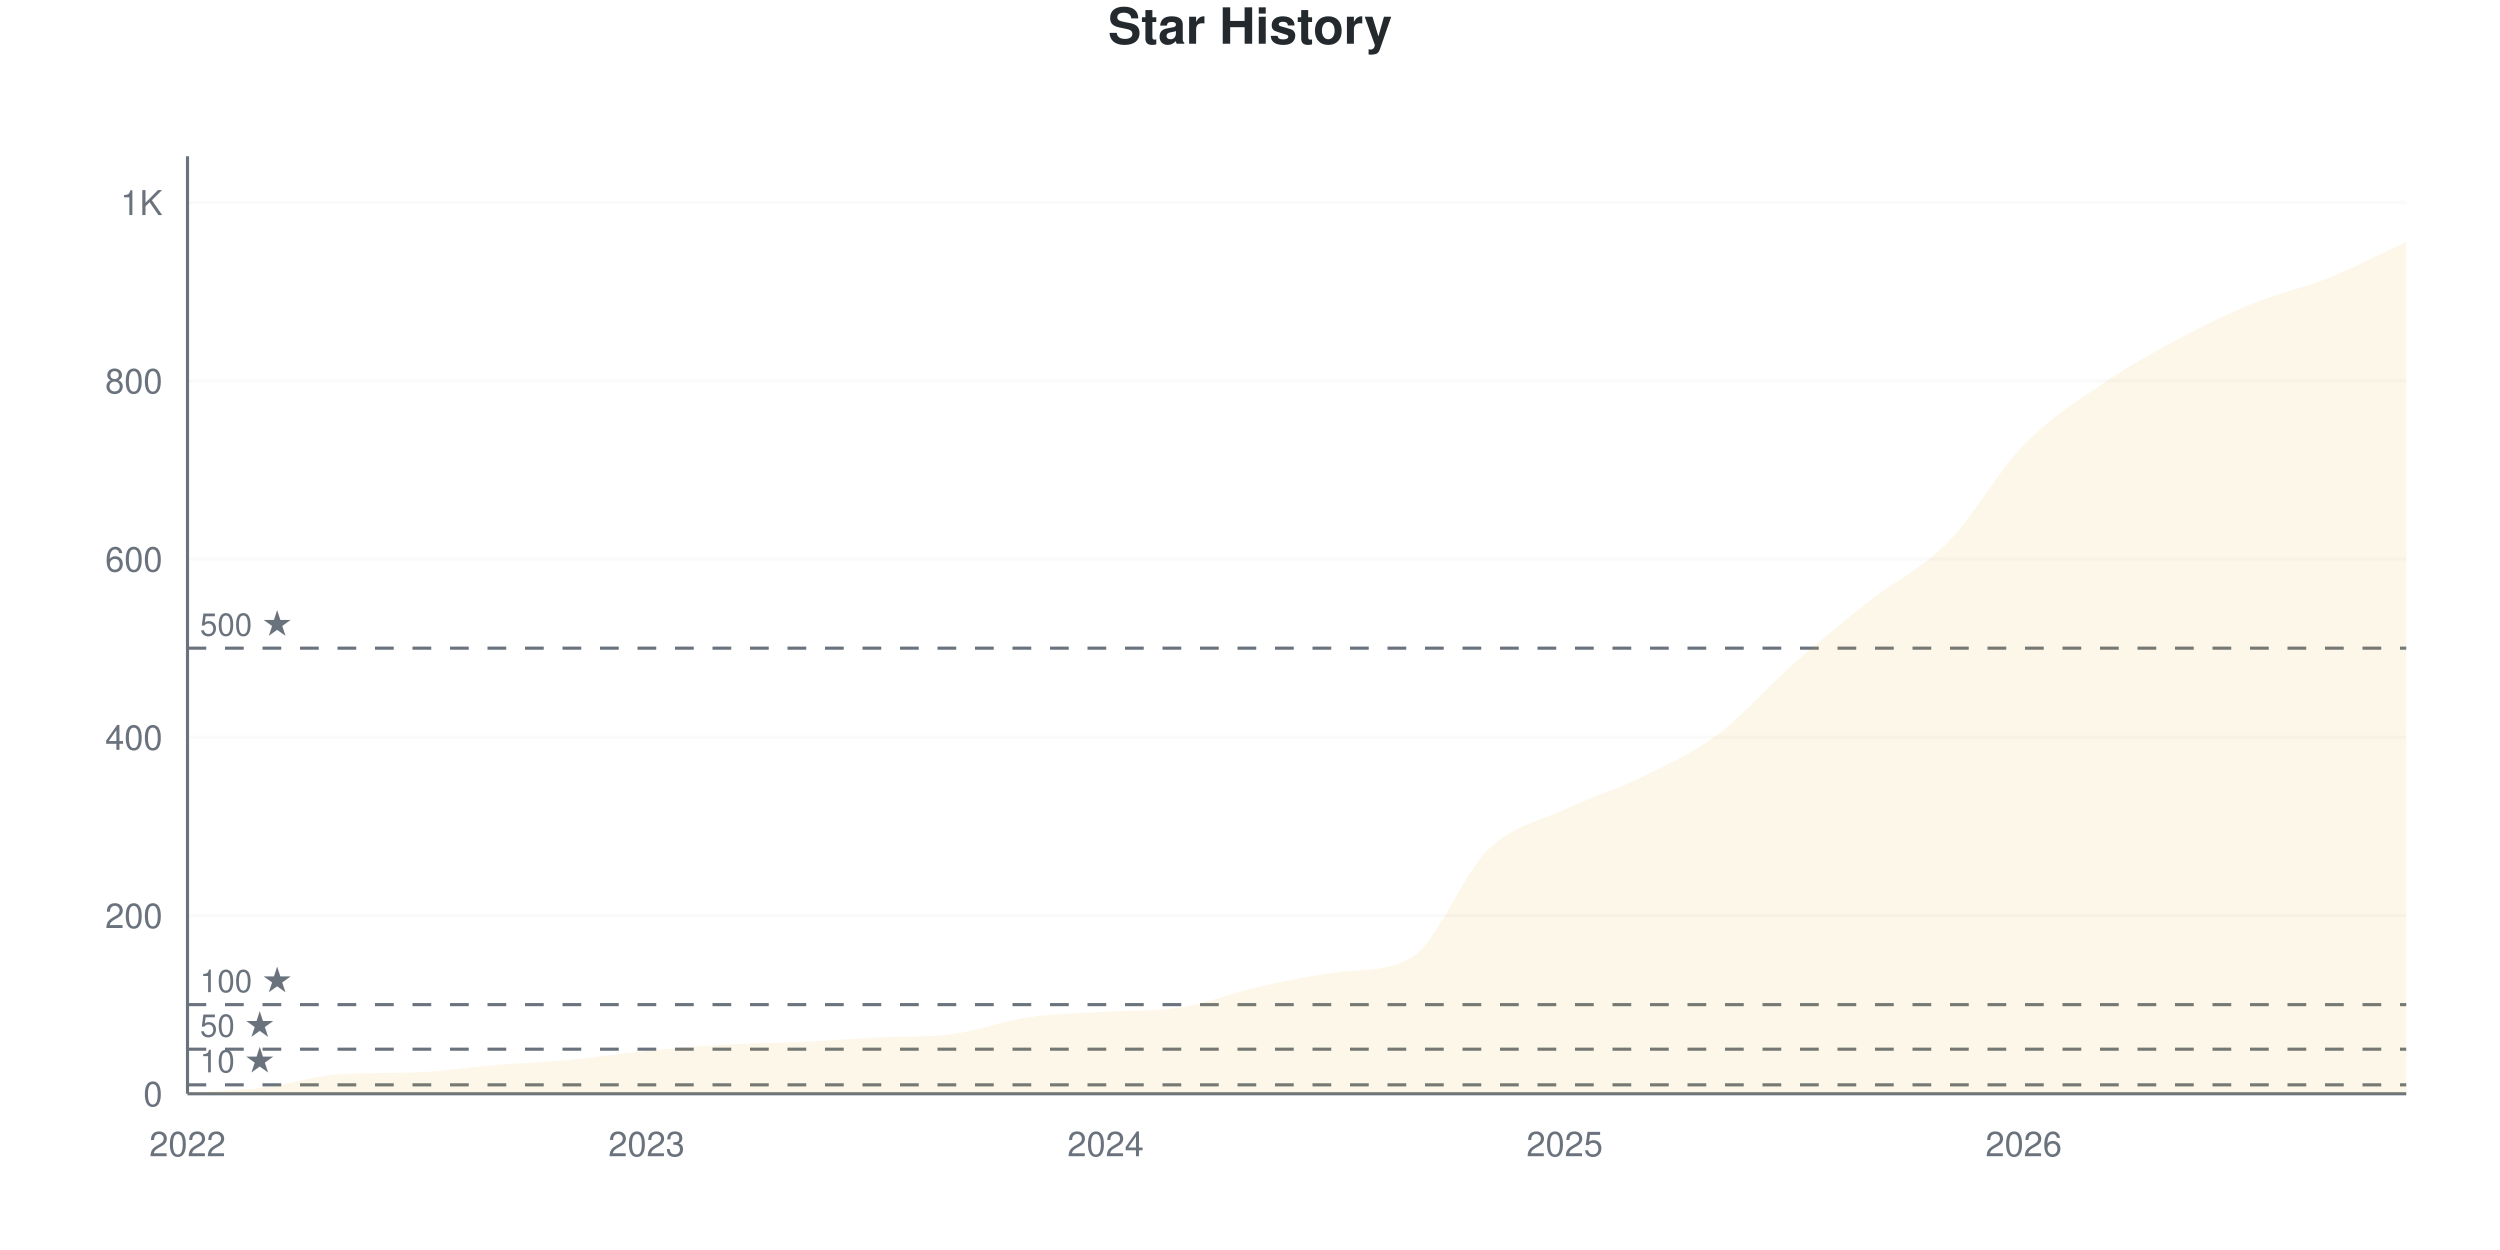
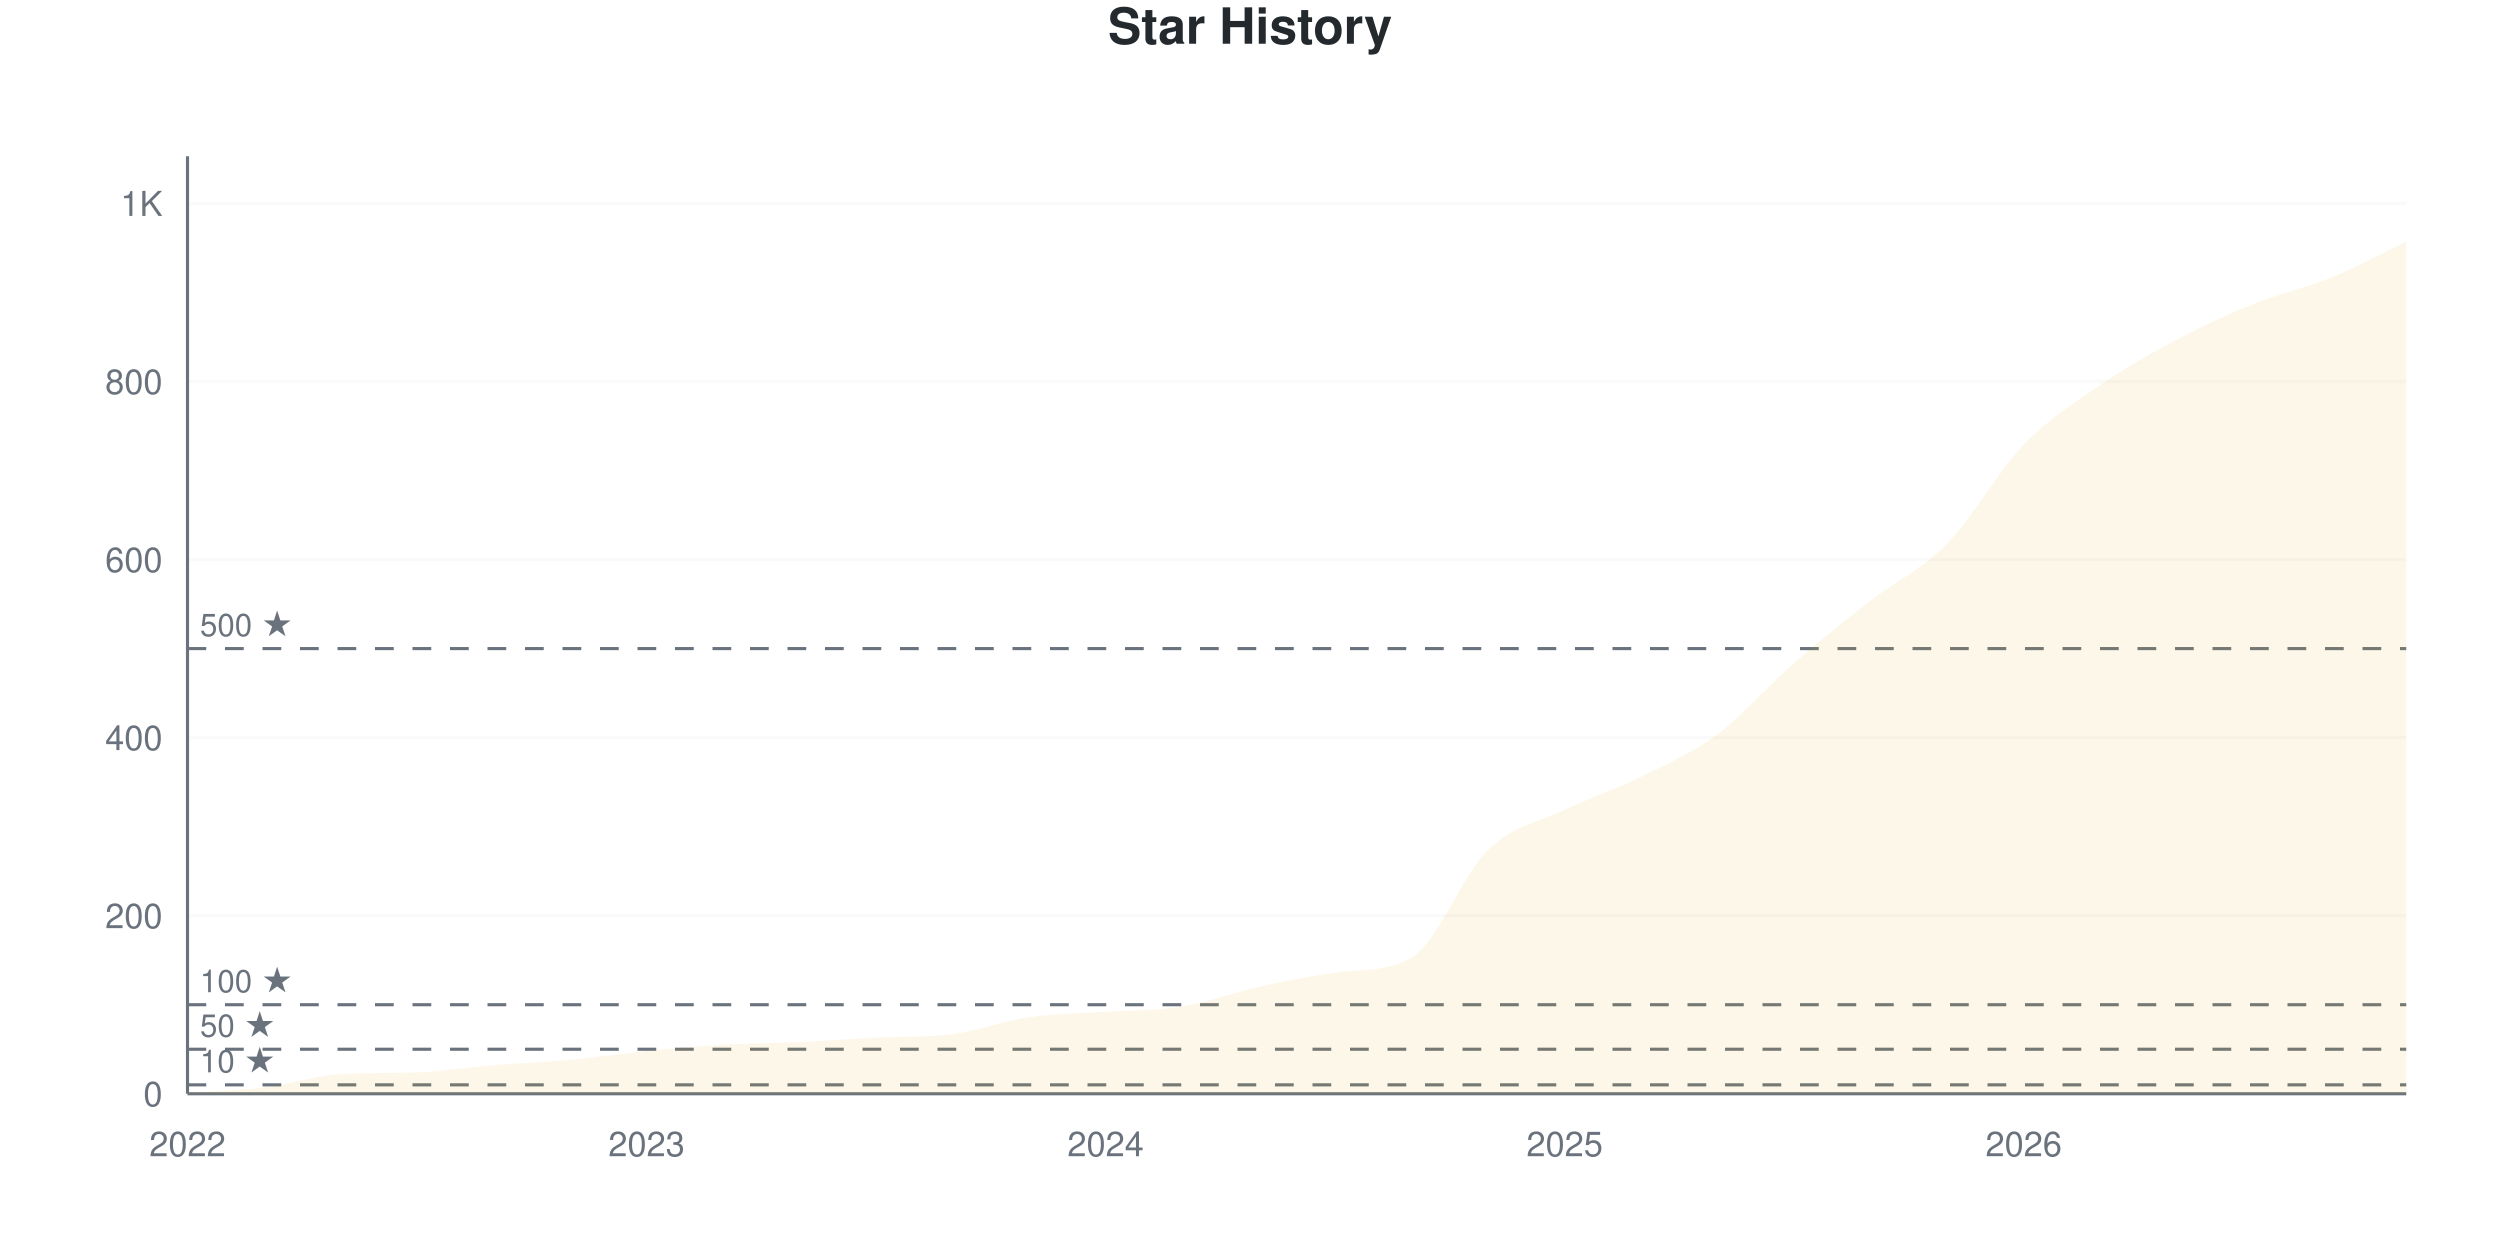
<svg xmlns="http://www.w3.org/2000/svg" viewBox="0 0 800 400" width="800" height="400">
  <style>
    @keyframes drawLine {
      to { stroke-dashoffset: 0; }
    }
    @keyframes fadeInPoint {
      from { opacity: 0; }
      to { opacity: 1; }
    }
    .data-line-0 {
      stroke-dasharray: 1193;
      stroke-dashoffset: 1193;
      animation: drawLine 2s ease-out forwards;
    }
    .data-point {
      opacity: 0;
      animation: fadeInPoint 0.5s ease-out forwards;
    }
    .chart-bg { fill: #fff; }
    .chart-text { fill: #24292e; }
    .chart-muted { fill: #6a737d; }
    .chart-grid { stroke: #eee; }
    .chart-axis { stroke: #6a737d; }
    @media (prefers-color-scheme: dark) {
      .chart-bg { fill: #0d1117; }
      .chart-text { fill: #e6edf3; }
      .chart-muted { fill: #8b949e; }
      .chart-grid { stroke: #21262d; }
      .chart-axis { stroke: #8b949e; }
    }
  </style>
  <rect width="800" height="400" class="chart-bg" />
  <text x="400" y="14" text-anchor="middle" class="chart-text" font-size="16" font-weight="bold" font-family="-apple-system, BlinkMacSystemFont, 'Segoe UI', Helvetica, Arial, sans-serif">Star History</text>
  <g class="grid">
    <line x1="60" y1="350" x2="770" y2="350" class="chart-grid" stroke-opacity="0.3" />
    <text x="52" y="354" text-anchor="end" class="chart-muted" font-size="11" font-family="-apple-system, BlinkMacSystemFont, 'Segoe UI', Helvetica, Arial, sans-serif">0</text>
-     <line x1="60" y1="292.966" x2="770" y2="292.966" class="chart-grid" stroke-opacity="0.3" />
-     <text x="52" y="296.966" text-anchor="end" class="chart-muted" font-size="11" font-family="-apple-system, BlinkMacSystemFont, 'Segoe UI', Helvetica, Arial, sans-serif">200</text>
-     <line x1="60" y1="235.932" x2="770" y2="235.932" class="chart-grid" stroke-opacity="0.3" />
-     <text x="52" y="239.932" text-anchor="end" class="chart-muted" font-size="11" font-family="-apple-system, BlinkMacSystemFont, 'Segoe UI', Helvetica, Arial, sans-serif">400</text>
-     <line x1="60" y1="178.897" x2="770" y2="178.897" class="chart-grid" stroke-opacity="0.3" />
-     <text x="52" y="182.897" text-anchor="end" class="chart-muted" font-size="11" font-family="-apple-system, BlinkMacSystemFont, 'Segoe UI', Helvetica, Arial, sans-serif">600</text>
-     <line x1="60" y1="121.863" x2="770" y2="121.863" class="chart-grid" stroke-opacity="0.3" />
-     <text x="52" y="125.863" text-anchor="end" class="chart-muted" font-size="11" font-family="-apple-system, BlinkMacSystemFont, 'Segoe UI', Helvetica, Arial, sans-serif">800</text>
-     <line x1="60" y1="64.829" x2="770" y2="64.829" class="chart-grid" stroke-opacity="0.3" />
-     <text x="52" y="68.829" text-anchor="end" class="chart-muted" font-size="11" font-family="-apple-system, BlinkMacSystemFont, 'Segoe UI', Helvetica, Arial, sans-serif">1K</text>
+     <line x1="60" y1="293.02" x2="770" y2="293.02" class="chart-grid" stroke-opacity="0.3" />
+     <text x="52" y="297.02" text-anchor="end" class="chart-muted" font-size="11" font-family="-apple-system, BlinkMacSystemFont, 'Segoe UI', Helvetica, Arial, sans-serif">200</text>
+     <line x1="60" y1="236.04" x2="770" y2="236.04" class="chart-grid" stroke-opacity="0.3" />
+     <text x="52" y="240.04" text-anchor="end" class="chart-muted" font-size="11" font-family="-apple-system, BlinkMacSystemFont, 'Segoe UI', Helvetica, Arial, sans-serif">400</text>
+     <line x1="60" y1="179.06" x2="770" y2="179.06" class="chart-grid" stroke-opacity="0.3" />
+     <text x="52" y="183.06" text-anchor="end" class="chart-muted" font-size="11" font-family="-apple-system, BlinkMacSystemFont, 'Segoe UI', Helvetica, Arial, sans-serif">600</text>
+     <line x1="60" y1="122.08" x2="770" y2="122.08" class="chart-grid" stroke-opacity="0.3" />
+     <text x="52" y="126.08" text-anchor="end" class="chart-muted" font-size="11" font-family="-apple-system, BlinkMacSystemFont, 'Segoe UI', Helvetica, Arial, sans-serif">800</text>
+     <line x1="60" y1="65.1" x2="770" y2="65.1" class="chart-grid" stroke-opacity="0.3" />
+     <text x="52" y="69.1" text-anchor="end" class="chart-muted" font-size="11" font-family="-apple-system, BlinkMacSystemFont, 'Segoe UI', Helvetica, Arial, sans-serif">1K</text>
  </g>
  <g class="milestones">
-     <line x1="60" y1="347.148" x2="770" y2="347.148" class="chart-axis" stroke-width="1" stroke-dasharray="6,6" />
-     <text x="64" y="343.148" class="chart-muted" font-size="10" font-family="-apple-system, BlinkMacSystemFont, 'Segoe UI', Helvetica, Arial, sans-serif">10 ★</text>
-     <line x1="60" y1="335.741" x2="770" y2="335.741" class="chart-axis" stroke-width="1" stroke-dasharray="6,6" />
-     <text x="64" y="331.741" class="chart-muted" font-size="10" font-family="-apple-system, BlinkMacSystemFont, 'Segoe UI', Helvetica, Arial, sans-serif">50 ★</text>
-     <line x1="60" y1="321.483" x2="770" y2="321.483" class="chart-axis" stroke-width="1" stroke-dasharray="6,6" />
-     <text x="64" y="317.483" class="chart-muted" font-size="10" font-family="-apple-system, BlinkMacSystemFont, 'Segoe UI', Helvetica, Arial, sans-serif">100 ★</text>
-     <line x1="60" y1="207.414" x2="770" y2="207.414" class="chart-axis" stroke-width="1" stroke-dasharray="6,6" />
-     <text x="64" y="203.414" class="chart-muted" font-size="10" font-family="-apple-system, BlinkMacSystemFont, 'Segoe UI', Helvetica, Arial, sans-serif">500 ★</text>
+     <line x1="60" y1="347.151" x2="770" y2="347.151" class="chart-axis" stroke-width="1" stroke-dasharray="6,6" />
+     <text x="64" y="343.151" class="chart-muted" font-size="10" font-family="-apple-system, BlinkMacSystemFont, 'Segoe UI', Helvetica, Arial, sans-serif">10 ★</text>
+     <line x1="60" y1="335.755" x2="770" y2="335.755" class="chart-axis" stroke-width="1" stroke-dasharray="6,6" />
+     <text x="64" y="331.755" class="chart-muted" font-size="10" font-family="-apple-system, BlinkMacSystemFont, 'Segoe UI', Helvetica, Arial, sans-serif">50 ★</text>
+     <line x1="60" y1="321.51" x2="770" y2="321.51" class="chart-axis" stroke-width="1" stroke-dasharray="6,6" />
+     <text x="64" y="317.51" class="chart-muted" font-size="10" font-family="-apple-system, BlinkMacSystemFont, 'Segoe UI', Helvetica, Arial, sans-serif">100 ★</text>
+     <line x1="60" y1="207.55" x2="770" y2="207.55" class="chart-axis" stroke-width="1" stroke-dasharray="6,6" />
+     <text x="64" y="203.55" class="chart-muted" font-size="10" font-family="-apple-system, BlinkMacSystemFont, 'Segoe UI', Helvetica, Arial, sans-serif">500 ★</text>
  </g>
  <g class="x-axis">
    <text x="60" y="370" text-anchor="middle" class="chart-muted" font-size="11" font-family="-apple-system, BlinkMacSystemFont, 'Segoe UI', Helvetica, Arial, sans-serif">2022</text>
    <text x="206.897" y="370" text-anchor="middle" class="chart-muted" font-size="11" font-family="-apple-system, BlinkMacSystemFont, 'Segoe UI', Helvetica, Arial, sans-serif">2023</text>
    <text x="353.793" y="370" text-anchor="middle" class="chart-muted" font-size="11" font-family="-apple-system, BlinkMacSystemFont, 'Segoe UI', Helvetica, Arial, sans-serif">2024</text>
    <text x="500.69" y="370" text-anchor="middle" class="chart-muted" font-size="11" font-family="-apple-system, BlinkMacSystemFont, 'Segoe UI', Helvetica, Arial, sans-serif">2025</text>
    <text x="647.586" y="370" text-anchor="middle" class="chart-muted" font-size="11" font-family="-apple-system, BlinkMacSystemFont, 'Segoe UI', Helvetica, Arial, sans-serif">2026</text>
  </g>
  <line x1="60" y1="50" x2="60" y2="350" class="chart-axis" stroke-width="1" />
  <line x1="60" y1="350" x2="770" y2="350" class="chart-axis" stroke-width="1" />
-   <path d="M60,350 L60,349.715 C68.161,349.144 76.322,349.002 84.483,348.004 C92.644,347.006 100.805,344.218 108.966,343.726 C117.126,343.235 125.287,343.445 133.448,343.156 C141.609,342.867 149.77,341.54 157.931,340.875 C166.092,340.209 174.253,339.924 182.414,339.163 C190.575,338.403 198.736,337.12 206.897,336.312 C215.057,335.504 223.218,334.791 231.379,334.316 C239.54,333.84 247.701,333.84 255.862,333.46 C264.023,333.08 272.184,332.45 280.345,332.034 C288.506,331.619 296.667,331.956 304.828,330.894 C312.989,329.831 321.149,326.663 329.31,325.475 C337.471,324.287 345.632,324.286 353.793,323.764 C361.954,323.243 370.115,323.666 378.276,322.338 C386.437,321.011 394.598,317.633 402.759,315.779 C410.92,313.926 419.08,312.344 427.241,311.217 C435.402,310.089 443.563,311.084 451.724,306.369 C459.885,301.654 468.046,279.753 476.207,271.863 C484.368,263.973 492.529,262.88 500.69,259.03 C508.851,255.181 517.011,252.757 525.172,248.764 C533.333,244.772 541.494,241.16 549.655,235.076 C557.816,228.992 565.977,219.439 574.138,212.262 C582.299,205.086 590.46,198.432 598.621,192.015 C606.782,185.599 614.943,182.034 623.103,173.764 C631.264,165.494 639.425,150.808 647.586,142.395 C655.747,133.983 663.908,128.897 672.069,123.289 C680.23,117.681 688.391,113.118 696.552,108.745 C704.713,104.373 712.874,100.38 721.034,97.053 C729.195,93.726 737.356,92.063 745.517,88.783 C753.678,85.504 761.839,81.179 770,77.376 L770,350 L60,350 Z" fill="#dfb317" fill-opacity="0.1" />
-   <path d="M60,350 L60,349.715 C68.161,349.144 76.322,349.002 84.483,348.004 C92.644,347.006 100.805,344.218 108.966,343.726 C117.126,343.235 125.287,343.445 133.448,343.156 C141.609,342.867 149.77,341.54 157.931,340.875 C166.092,340.209 174.253,339.924 182.414,339.163 C190.575,338.403 198.736,337.12 206.897,336.312 C215.057,335.504 223.218,334.791 231.379,334.316 C239.54,333.84 247.701,333.84 255.862,333.46 C264.023,333.08 272.184,332.45 280.345,332.034 C288.506,331.619 296.667,331.956 304.828,330.894 C312.989,329.831 321.149,326.663 329.31,325.475 C337.471,324.287 345.632,324.286 353.793,323.764 C361.954,323.243 370.115,323.666 378.276,322.338 C386.437,321.011 394.598,317.633 402.759,315.779 C410.92,313.926 419.08,312.344 427.241,311.217 C435.402,310.089 443.563,311.084 451.724,306.369 C459.885,301.654 468.046,279.753 476.207,271.863 C484.368,263.973 492.529,262.88 500.69,259.03 C508.851,255.181 517.011,252.757 525.172,248.764 C533.333,244.772 541.494,241.16 549.655,235.076 C557.816,228.992 565.977,219.439 574.138,212.262 C582.299,205.086 590.46,198.432 598.621,192.015 C606.782,185.599 614.943,182.034 623.103,173.764 C631.264,165.494 639.425,150.808 647.586,142.395 C655.747,133.983 663.908,128.897 672.069,123.289 C680.23,117.681 688.391,113.118 696.552,108.745 C704.713,104.373 712.874,100.38 721.034,97.053 C729.195,93.726 737.356,92.063 745.517,88.783 C753.678,85.504 761.839,81.179 770,77.376" fill="none" stroke="#dfb317" stroke-width="2.5" class="data-line-0" />
+   <path d="M60,350 L60,349.715 C68.161,349.145 76.322,349.003 84.483,348.006 C92.644,347.009 100.805,344.223 108.966,343.732 C117.126,343.241 125.287,343.451 133.448,343.162 C141.609,342.873 149.77,341.548 157.931,340.883 C166.092,340.218 174.253,339.934 182.414,339.174 C190.575,338.414 198.736,337.132 206.897,336.325 C215.057,335.518 223.218,334.805 231.379,334.33 C239.54,333.856 247.701,333.856 255.862,333.476 C264.023,333.096 272.184,332.467 280.345,332.051 C288.506,331.636 296.667,331.973 304.828,330.912 C312.989,329.85 321.149,326.686 329.31,325.499 C337.471,324.311 345.632,324.359 353.793,323.789 C361.954,323.219 370.115,323.409 378.276,322.08 C386.437,320.75 394.598,317.616 402.759,315.812 C410.92,314.008 419.08,312.38 427.241,311.254 C435.402,310.127 443.563,311.121 451.724,306.41 C459.885,301.7 468.046,279.82 476.207,271.937 C484.368,264.055 492.529,263.01 500.69,259.117 C508.851,255.223 517.011,252.612 525.172,248.575 C533.333,244.539 541.494,240.978 549.655,234.9 C557.816,228.822 565.977,219.231 574.138,212.108 C582.299,204.986 590.46,198.528 598.621,192.165 C606.782,185.802 614.943,182.241 623.103,173.932 C631.264,165.622 639.425,150.76 647.586,142.308 C655.747,133.856 663.908,128.822 672.069,123.219 C680.23,117.616 688.391,113.01 696.552,108.689 C704.713,104.368 712.874,100.57 721.034,97.293 C729.195,94.017 737.356,92.355 745.517,89.031 C753.678,85.708 761.839,81.244 770,77.35 L770,350 L60,350 Z" fill="#dfb317" fill-opacity="0.1" />
+   <path d="M60,350 L60,349.715 C68.161,349.145 76.322,349.003 84.483,348.006 C92.644,347.009 100.805,344.223 108.966,343.732 C117.126,343.241 125.287,343.451 133.448,343.162 C141.609,342.873 149.77,341.548 157.931,340.883 C166.092,340.218 174.253,339.934 182.414,339.174 C190.575,338.414 198.736,337.132 206.897,336.325 C215.057,335.518 223.218,334.805 231.379,334.33 C239.54,333.856 247.701,333.856 255.862,333.476 C264.023,333.096 272.184,332.467 280.345,332.051 C288.506,331.636 296.667,331.973 304.828,330.912 C312.989,329.85 321.149,326.686 329.31,325.499 C337.471,324.311 345.632,324.359 353.793,323.789 C361.954,323.219 370.115,323.409 378.276,322.08 C386.437,320.75 394.598,317.616 402.759,315.812 C410.92,314.008 419.08,312.38 427.241,311.254 C435.402,310.127 443.563,311.121 451.724,306.41 C459.885,301.7 468.046,279.82 476.207,271.937 C484.368,264.055 492.529,263.01 500.69,259.117 C508.851,255.223 517.011,252.612 525.172,248.575 C533.333,244.539 541.494,240.978 549.655,234.9 C557.816,228.822 565.977,219.231 574.138,212.108 C582.299,204.986 590.46,198.528 598.621,192.165 C606.782,185.802 614.943,182.241 623.103,173.932 C631.264,165.622 639.425,150.76 647.586,142.308 C655.747,133.856 663.908,128.822 672.069,123.219 C680.23,117.616 688.391,113.01 696.552,108.689 C704.713,104.368 712.874,100.57 721.034,97.293 C729.195,94.017 737.356,92.355 745.517,89.031 C753.678,85.708 761.839,81.244 770,77.35" fill="none" stroke="#dfb317" stroke-width="2.5" class="data-line-0" />
  <g class="points">
    <circle cx="60" cy="349.715" r="4" fill="#dfb317" class="data-point" style="animation-delay: 1.50s" />
-     <circle cx="84.483" cy="348.004" r="4" fill="#dfb317" class="data-point" style="animation-delay: 1.55s" />
-     <circle cx="108.966" cy="343.726" r="4" fill="#dfb317" class="data-point" style="animation-delay: 1.60s" />
-     <circle cx="133.448" cy="343.156" r="4" fill="#dfb317" class="data-point" style="animation-delay: 1.65s" />
-     <circle cx="157.931" cy="340.875" r="4" fill="#dfb317" class="data-point" style="animation-delay: 1.70s" />
-     <circle cx="182.414" cy="339.163" r="4" fill="#dfb317" class="data-point" style="animation-delay: 1.75s" />
-     <circle cx="206.897" cy="336.312" r="4" fill="#dfb317" class="data-point" style="animation-delay: 1.80s" />
-     <circle cx="231.379" cy="334.316" r="4" fill="#dfb317" class="data-point" style="animation-delay: 1.85s" />
-     <circle cx="255.862" cy="333.46" r="4" fill="#dfb317" class="data-point" style="animation-delay: 1.90s" />
-     <circle cx="280.345" cy="332.034" r="4" fill="#dfb317" class="data-point" style="animation-delay: 1.95s" />
-     <circle cx="304.828" cy="330.894" r="4" fill="#dfb317" class="data-point" style="animation-delay: 2.00s" />
-     <circle cx="329.31" cy="325.475" r="4" fill="#dfb317" class="data-point" style="animation-delay: 2.05s" />
-     <circle cx="353.793" cy="323.764" r="4" fill="#dfb317" class="data-point" style="animation-delay: 2.10s" />
-     <circle cx="378.276" cy="322.338" r="4" fill="#dfb317" class="data-point" style="animation-delay: 2.15s" />
-     <circle cx="402.759" cy="315.779" r="4" fill="#dfb317" class="data-point" style="animation-delay: 2.20s" />
-     <circle cx="427.241" cy="311.217" r="4" fill="#dfb317" class="data-point" style="animation-delay: 2.25s" />
-     <circle cx="451.724" cy="306.369" r="4" fill="#dfb317" class="data-point" style="animation-delay: 2.30s" />
-     <circle cx="476.207" cy="271.863" r="4" fill="#dfb317" class="data-point" style="animation-delay: 2.35s" />
-     <circle cx="500.69" cy="259.03" r="4" fill="#dfb317" class="data-point" style="animation-delay: 2.40s" />
-     <circle cx="525.172" cy="248.764" r="4" fill="#dfb317" class="data-point" style="animation-delay: 2.45s" />
-     <circle cx="549.655" cy="235.076" r="4" fill="#dfb317" class="data-point" style="animation-delay: 2.50s" />
-     <circle cx="574.138" cy="212.262" r="4" fill="#dfb317" class="data-point" style="animation-delay: 2.55s" />
-     <circle cx="598.621" cy="192.015" r="4" fill="#dfb317" class="data-point" style="animation-delay: 2.60s" />
-     <circle cx="623.103" cy="173.764" r="4" fill="#dfb317" class="data-point" style="animation-delay: 2.65s" />
-     <circle cx="647.586" cy="142.395" r="4" fill="#dfb317" class="data-point" style="animation-delay: 2.70s" />
-     <circle cx="672.069" cy="123.289" r="4" fill="#dfb317" class="data-point" style="animation-delay: 2.75s" />
-     <circle cx="696.552" cy="108.745" r="4" fill="#dfb317" class="data-point" style="animation-delay: 2.80s" />
-     <circle cx="721.034" cy="97.053" r="4" fill="#dfb317" class="data-point" style="animation-delay: 2.85s" />
-     <circle cx="745.517" cy="88.783" r="4" fill="#dfb317" class="data-point" style="animation-delay: 2.90s" />
-     <circle cx="770" cy="77.376" r="4" fill="#dfb317" class="data-point" style="animation-delay: 2.95s" />
+     <circle cx="84.483" cy="348.006" r="4" fill="#dfb317" class="data-point" style="animation-delay: 1.55s" />
+     <circle cx="108.966" cy="343.732" r="4" fill="#dfb317" class="data-point" style="animation-delay: 1.60s" />
+     <circle cx="133.448" cy="343.162" r="4" fill="#dfb317" class="data-point" style="animation-delay: 1.65s" />
+     <circle cx="157.931" cy="340.883" r="4" fill="#dfb317" class="data-point" style="animation-delay: 1.70s" />
+     <circle cx="182.414" cy="339.174" r="4" fill="#dfb317" class="data-point" style="animation-delay: 1.75s" />
+     <circle cx="206.897" cy="336.325" r="4" fill="#dfb317" class="data-point" style="animation-delay: 1.80s" />
+     <circle cx="231.379" cy="334.33" r="4" fill="#dfb317" class="data-point" style="animation-delay: 1.85s" />
+     <circle cx="255.862" cy="333.476" r="4" fill="#dfb317" class="data-point" style="animation-delay: 1.90s" />
+     <circle cx="280.345" cy="332.051" r="4" fill="#dfb317" class="data-point" style="animation-delay: 1.95s" />
+     <circle cx="304.828" cy="330.912" r="4" fill="#dfb317" class="data-point" style="animation-delay: 2.00s" />
+     <circle cx="329.31" cy="325.499" r="4" fill="#dfb317" class="data-point" style="animation-delay: 2.05s" />
+     <circle cx="353.793" cy="323.789" r="4" fill="#dfb317" class="data-point" style="animation-delay: 2.10s" />
+     <circle cx="378.276" cy="322.08" r="4" fill="#dfb317" class="data-point" style="animation-delay: 2.15s" />
+     <circle cx="402.759" cy="315.812" r="4" fill="#dfb317" class="data-point" style="animation-delay: 2.20s" />
+     <circle cx="427.241" cy="311.254" r="4" fill="#dfb317" class="data-point" style="animation-delay: 2.25s" />
+     <circle cx="451.724" cy="306.41" r="4" fill="#dfb317" class="data-point" style="animation-delay: 2.30s" />
+     <circle cx="476.207" cy="271.937" r="4" fill="#dfb317" class="data-point" style="animation-delay: 2.35s" />
+     <circle cx="500.69" cy="259.117" r="4" fill="#dfb317" class="data-point" style="animation-delay: 2.40s" />
+     <circle cx="525.172" cy="248.575" r="4" fill="#dfb317" class="data-point" style="animation-delay: 2.45s" />
+     <circle cx="549.655" cy="234.9" r="4" fill="#dfb317" class="data-point" style="animation-delay: 2.50s" />
+     <circle cx="574.138" cy="212.108" r="4" fill="#dfb317" class="data-point" style="animation-delay: 2.55s" />
+     <circle cx="598.621" cy="192.165" r="4" fill="#dfb317" class="data-point" style="animation-delay: 2.60s" />
+     <circle cx="623.103" cy="173.932" r="4" fill="#dfb317" class="data-point" style="animation-delay: 2.65s" />
+     <circle cx="647.586" cy="142.308" r="4" fill="#dfb317" class="data-point" style="animation-delay: 2.70s" />
+     <circle cx="672.069" cy="123.219" r="4" fill="#dfb317" class="data-point" style="animation-delay: 2.75s" />
+     <circle cx="696.552" cy="108.689" r="4" fill="#dfb317" class="data-point" style="animation-delay: 2.80s" />
+     <circle cx="721.034" cy="97.293" r="4" fill="#dfb317" class="data-point" style="animation-delay: 2.85s" />
+     <circle cx="745.517" cy="89.031" r="4" fill="#dfb317" class="data-point" style="animation-delay: 2.90s" />
+     <circle cx="770" cy="77.35" r="4" fill="#dfb317" class="data-point" style="animation-delay: 2.95s" />
  </g>
</svg>
